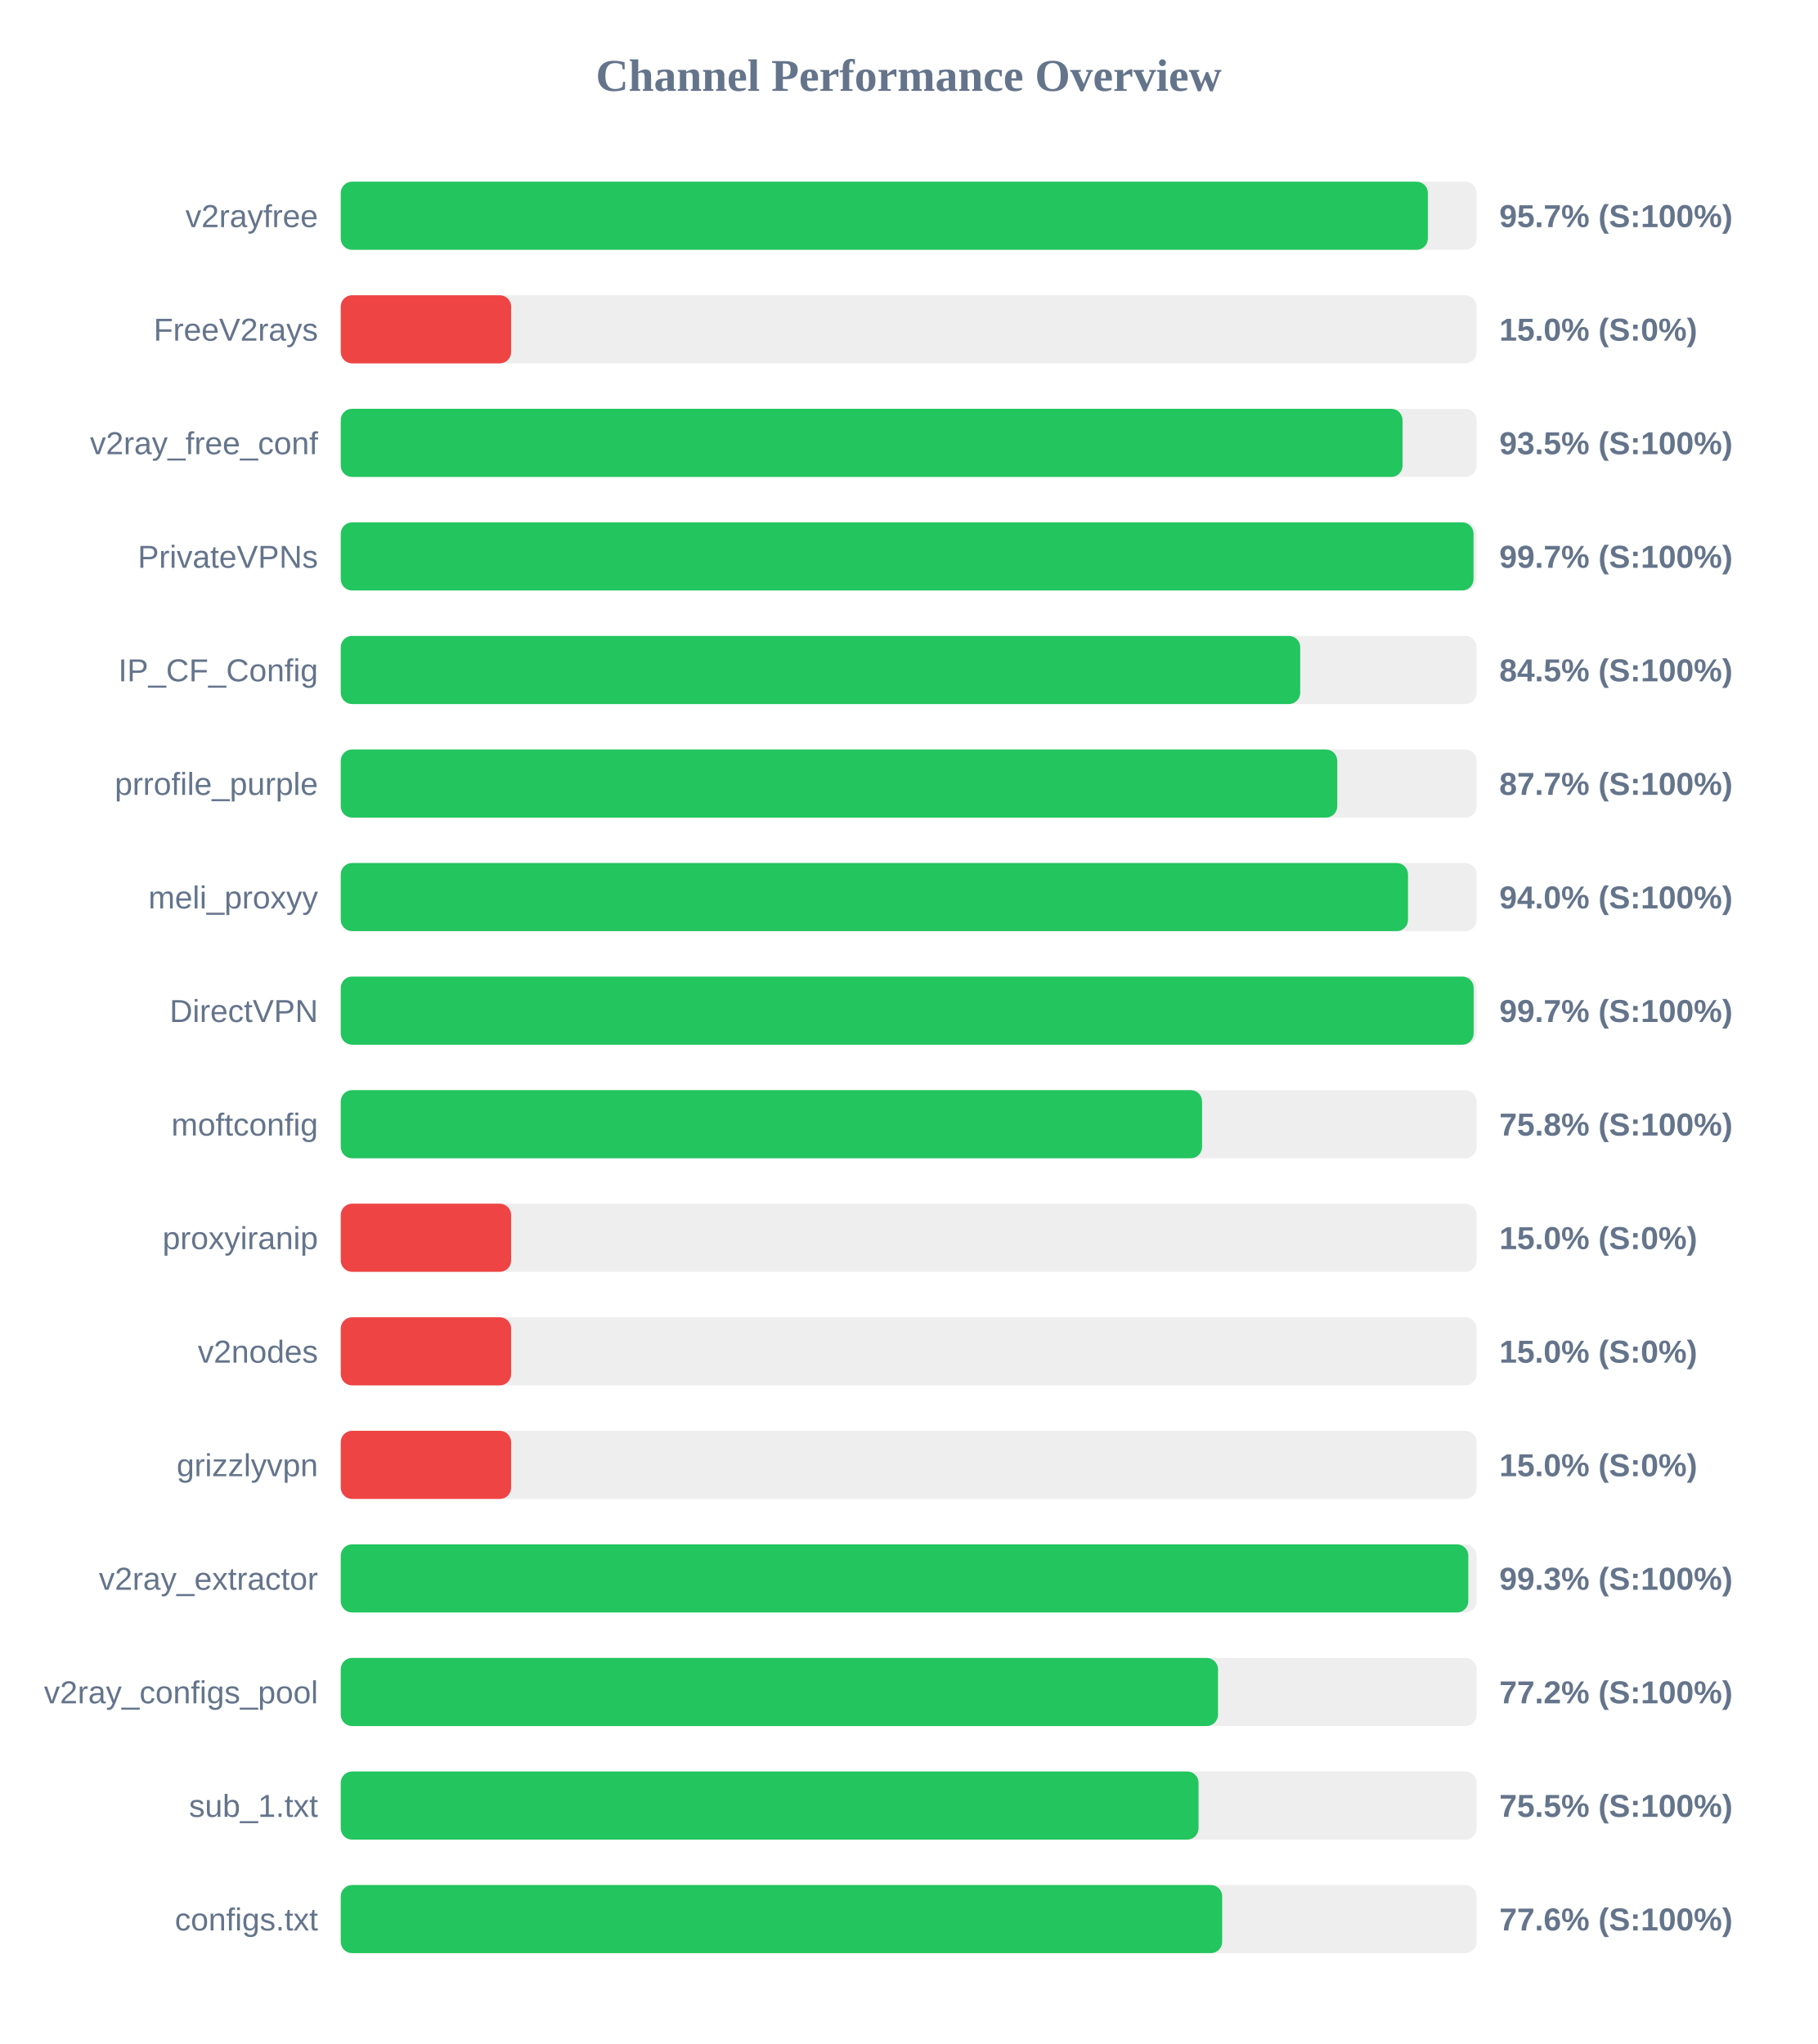
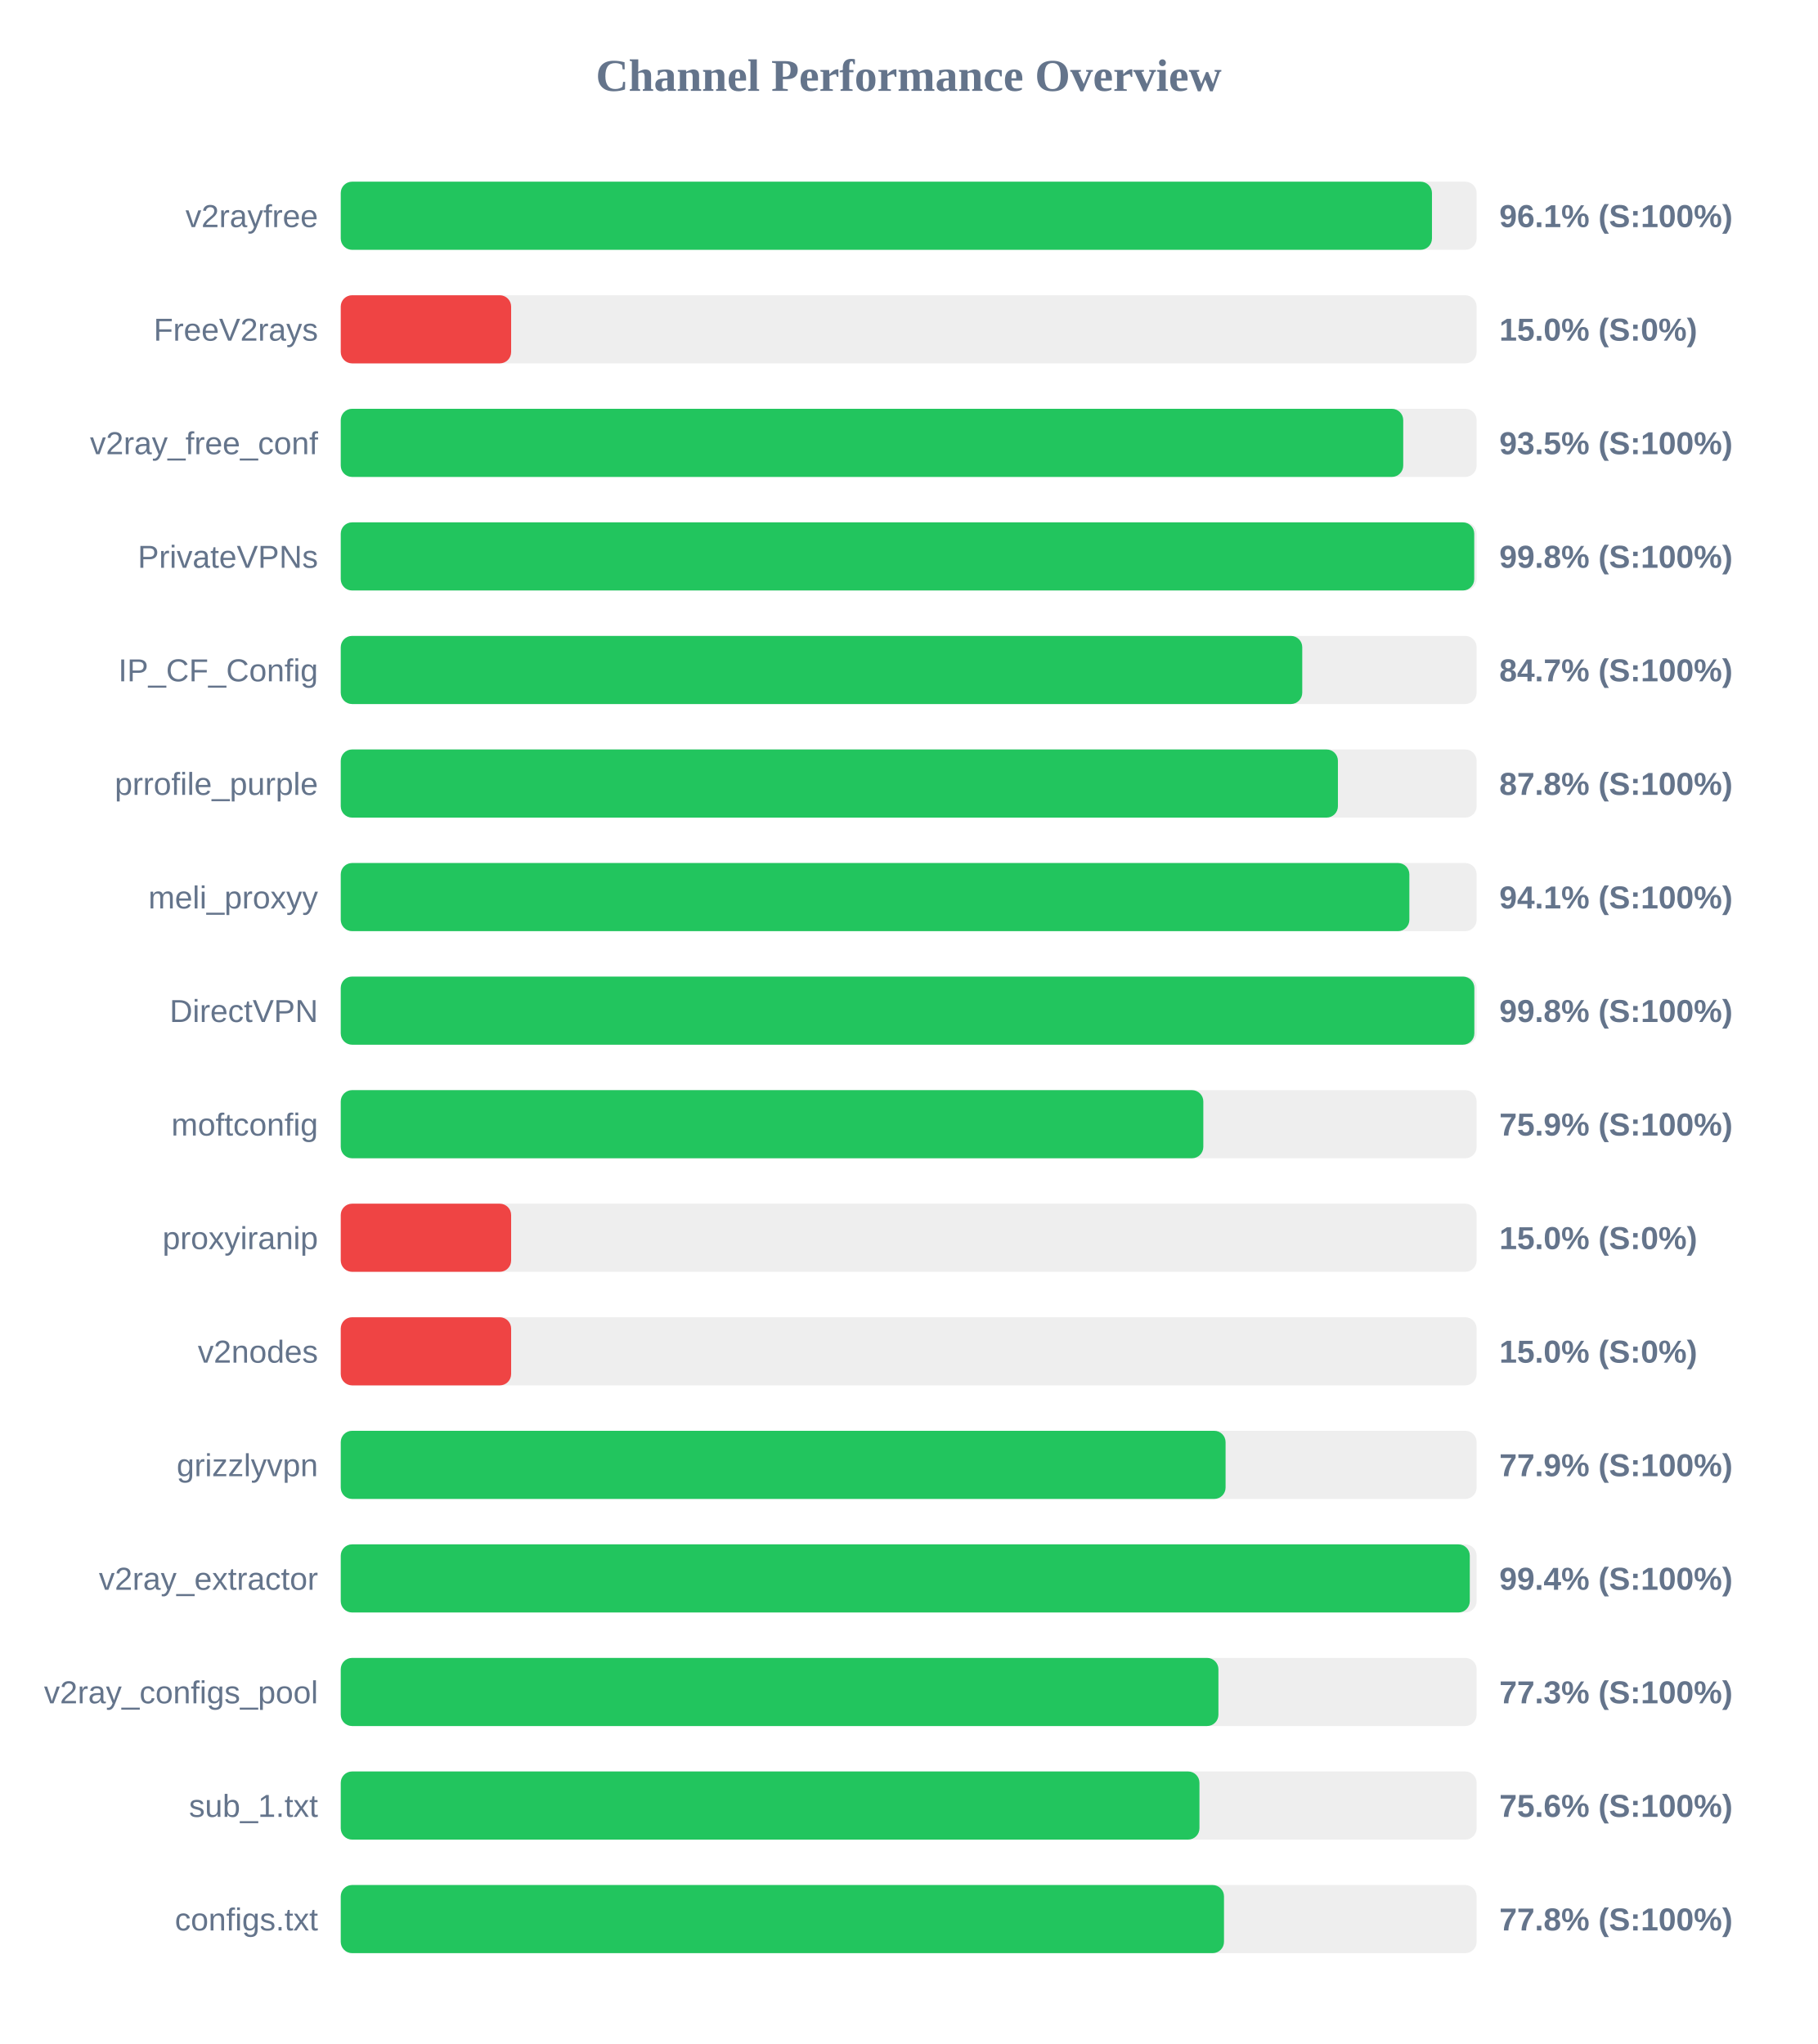
<svg xmlns="http://www.w3.org/2000/svg" width="800" height="900" version="1.1">
  <style>
        .row { font: 14px Arial; fill: #64748b; }
        .score { font: bold 14px Arial; fill: #64748b; }
    </style>
  <text x="400" y="40" text-anchor="middle" font-size="20px" font-weight="bold" fill="#64748b">Channel Performance Overview</text>
  <rect x="150" y="80" width="500" height="30" fill="#eee" rx="5" />
-   <rect x="150" y="80" width="478.55" height="30" fill="#22c55e" rx="5" />
+   <rect x="150" y="80" width="480.35" height="30" fill="#22c55e" rx="5" />
  <text x="140" y="100" text-anchor="end" class="row">v2rayfree</text>
-   <text x="660" y="100" text-anchor="start" class="score">95.7% (S:100%)</text>
+   <text x="660" y="100" text-anchor="start" class="score">96.1% (S:100%)</text>
  <rect x="150" y="130" width="500" height="30" fill="#eee" rx="5" />
  <rect x="150" y="130" width="75.0" height="30" fill="#ef4444" rx="5" />
  <text x="140" y="150" text-anchor="end" class="row">FreeV2rays</text>
  <text x="660" y="150" text-anchor="start" class="score">15.0% (S:0%)</text>
  <rect x="150" y="180" width="500" height="30" fill="#eee" rx="5" />
-   <rect x="150" y="180" width="467.4" height="30" fill="#22c55e" rx="5" />
+   <rect x="150" y="180" width="467.7" height="30" fill="#22c55e" rx="5" />
  <text x="140" y="200" text-anchor="end" class="row">v2ray_free_conf</text>
  <text x="660" y="200" text-anchor="start" class="score">93.5% (S:100%)</text>
  <rect x="150" y="230" width="500" height="30" fill="#eee" rx="5" />
-   <rect x="150" y="230" width="498.65" height="30" fill="#22c55e" rx="5" />
+   <rect x="150" y="230" width="498.95" height="30" fill="#22c55e" rx="5" />
  <text x="140" y="250" text-anchor="end" class="row">PrivateVPNs</text>
-   <text x="660" y="250" text-anchor="start" class="score">99.7% (S:100%)</text>
+   <text x="660" y="250" text-anchor="start" class="score">99.8% (S:100%)</text>
  <rect x="150" y="280" width="500" height="30" fill="#eee" rx="5" />
-   <rect x="150" y="280" width="422.35" height="30" fill="#22c55e" rx="5" />
+   <rect x="150" y="280" width="423.25" height="30" fill="#22c55e" rx="5" />
  <text x="140" y="300" text-anchor="end" class="row">IP_CF_Config</text>
-   <text x="660" y="300" text-anchor="start" class="score">84.5% (S:100%)</text>
+   <text x="660" y="300" text-anchor="start" class="score">84.7% (S:100%)</text>
  <rect x="150" y="330" width="500" height="30" fill="#eee" rx="5" />
-   <rect x="150" y="330" width="438.65" height="30" fill="#22c55e" rx="5" />
+   <rect x="150" y="330" width="438.95" height="30" fill="#22c55e" rx="5" />
  <text x="140" y="350" text-anchor="end" class="row">prrofile_purple</text>
-   <text x="660" y="350" text-anchor="start" class="score">87.7% (S:100%)</text>
+   <text x="660" y="350" text-anchor="start" class="score">87.8% (S:100%)</text>
  <rect x="150" y="380" width="500" height="30" fill="#eee" rx="5" />
-   <rect x="150" y="380" width="469.8" height="30" fill="#22c55e" rx="5" />
+   <rect x="150" y="380" width="470.4" height="30" fill="#22c55e" rx="5" />
  <text x="140" y="400" text-anchor="end" class="row">meli_proxyy</text>
-   <text x="660" y="400" text-anchor="start" class="score">94.0% (S:100%)</text>
+   <text x="660" y="400" text-anchor="start" class="score">94.1% (S:100%)</text>
  <rect x="150" y="430" width="500" height="30" fill="#eee" rx="5" />
-   <rect x="150" y="430" width="498.7" height="30" fill="#22c55e" rx="5" />
+   <rect x="150" y="430" width="499.0" height="30" fill="#22c55e" rx="5" />
  <text x="140" y="450" text-anchor="end" class="row">DirectVPN</text>
-   <text x="660" y="450" text-anchor="start" class="score">99.7% (S:100%)</text>
+   <text x="660" y="450" text-anchor="start" class="score">99.8% (S:100%)</text>
  <rect x="150" y="480" width="500" height="30" fill="#eee" rx="5" />
-   <rect x="150" y="480" width="379.15" height="30" fill="#22c55e" rx="5" />
+   <rect x="150" y="480" width="379.7" height="30" fill="#22c55e" rx="5" />
  <text x="140" y="500" text-anchor="end" class="row">moftconfig</text>
-   <text x="660" y="500" text-anchor="start" class="score">75.8% (S:100%)</text>
+   <text x="660" y="500" text-anchor="start" class="score">75.9% (S:100%)</text>
  <rect x="150" y="530" width="500" height="30" fill="#eee" rx="5" />
  <rect x="150" y="530" width="75.0" height="30" fill="#ef4444" rx="5" />
  <text x="140" y="550" text-anchor="end" class="row">proxyiranip</text>
  <text x="660" y="550" text-anchor="start" class="score">15.0% (S:0%)</text>
  <rect x="150" y="580" width="500" height="30" fill="#eee" rx="5" />
  <rect x="150" y="580" width="75.0" height="30" fill="#ef4444" rx="5" />
  <text x="140" y="600" text-anchor="end" class="row">v2nodes</text>
  <text x="660" y="600" text-anchor="start" class="score">15.0% (S:0%)</text>
  <rect x="150" y="630" width="500" height="30" fill="#eee" rx="5" />
-   <rect x="150" y="630" width="75.0" height="30" fill="#ef4444" rx="5" />
+   <rect x="150" y="630" width="389.5" height="30" fill="#22c55e" rx="5" />
  <text x="140" y="650" text-anchor="end" class="row">grizzlyvpn</text>
-   <text x="660" y="650" text-anchor="start" class="score">15.0% (S:0%)</text>
+   <text x="660" y="650" text-anchor="start" class="score">77.9% (S:100%)</text>
  <rect x="150" y="680" width="500" height="30" fill="#eee" rx="5" />
-   <rect x="150" y="680" width="496.35" height="30" fill="#22c55e" rx="5" />
+   <rect x="150" y="680" width="497.0" height="30" fill="#22c55e" rx="5" />
  <text x="140" y="700" text-anchor="end" class="row">v2ray_extractor</text>
-   <text x="660" y="700" text-anchor="start" class="score">99.3% (S:100%)</text>
+   <text x="660" y="700" text-anchor="start" class="score">99.4% (S:100%)</text>
  <rect x="150" y="730" width="500" height="30" fill="#eee" rx="5" />
-   <rect x="150" y="730" width="386.15" height="30" fill="#22c55e" rx="5" />
+   <rect x="150" y="730" width="386.35" height="30" fill="#22c55e" rx="5" />
  <text x="140" y="750" text-anchor="end" class="row">v2ray_configs_pool</text>
-   <text x="660" y="750" text-anchor="start" class="score">77.2% (S:100%)</text>
+   <text x="660" y="750" text-anchor="start" class="score">77.3% (S:100%)</text>
  <rect x="150" y="780" width="500" height="30" fill="#eee" rx="5" />
-   <rect x="150" y="780" width="377.6" height="30" fill="#22c55e" rx="5" />
+   <rect x="150" y="780" width="378.0" height="30" fill="#22c55e" rx="5" />
  <text x="140" y="800" text-anchor="end" class="row">sub_1.txt</text>
-   <text x="660" y="800" text-anchor="start" class="score">75.5% (S:100%)</text>
+   <text x="660" y="800" text-anchor="start" class="score">75.6% (S:100%)</text>
  <rect x="150" y="830" width="500" height="30" fill="#eee" rx="5" />
-   <rect x="150" y="830" width="388.0" height="30" fill="#22c55e" rx="5" />
+   <rect x="150" y="830" width="388.8" height="30" fill="#22c55e" rx="5" />
  <text x="140" y="850" text-anchor="end" class="row">configs.txt</text>
-   <text x="660" y="850" text-anchor="start" class="score">77.6% (S:100%)</text>
+   <text x="660" y="850" text-anchor="start" class="score">77.8% (S:100%)</text>
</svg>
